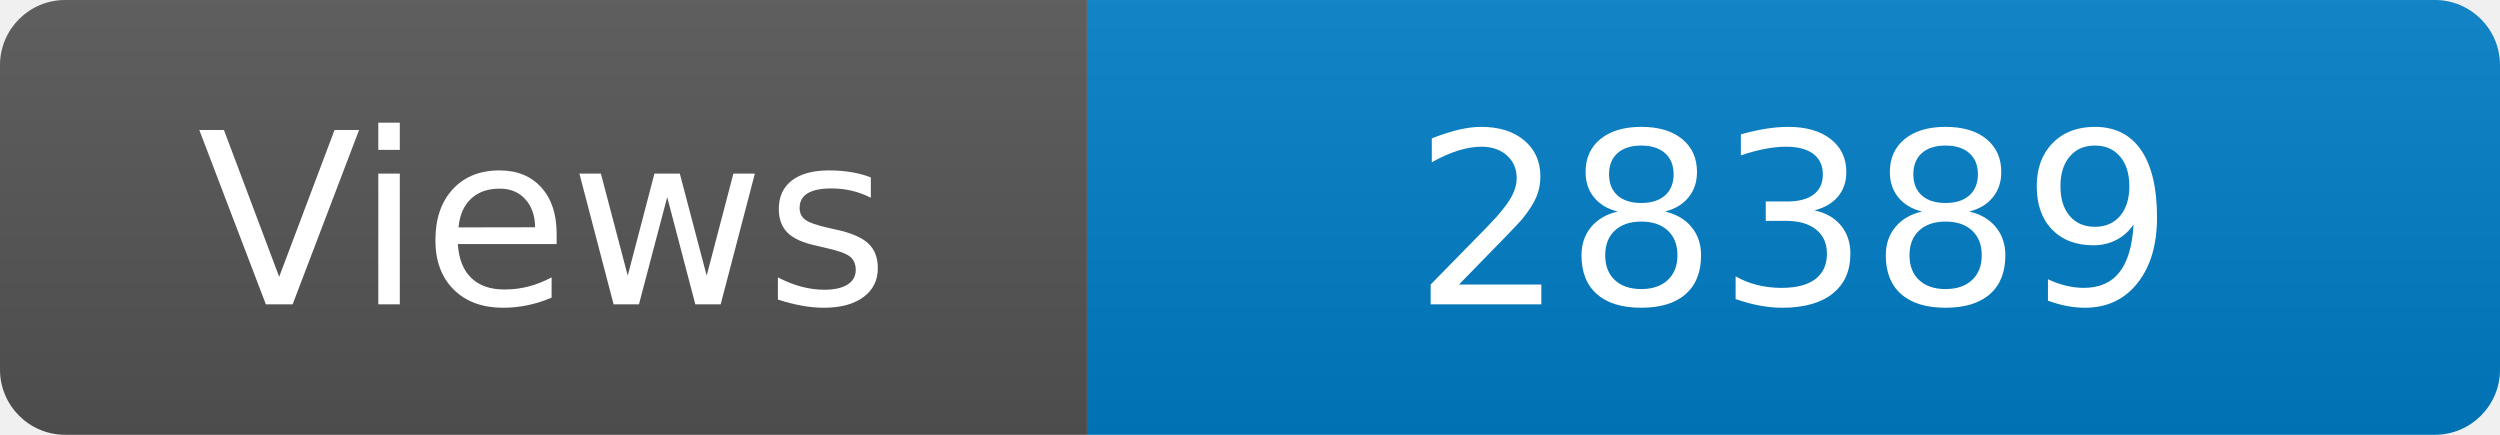
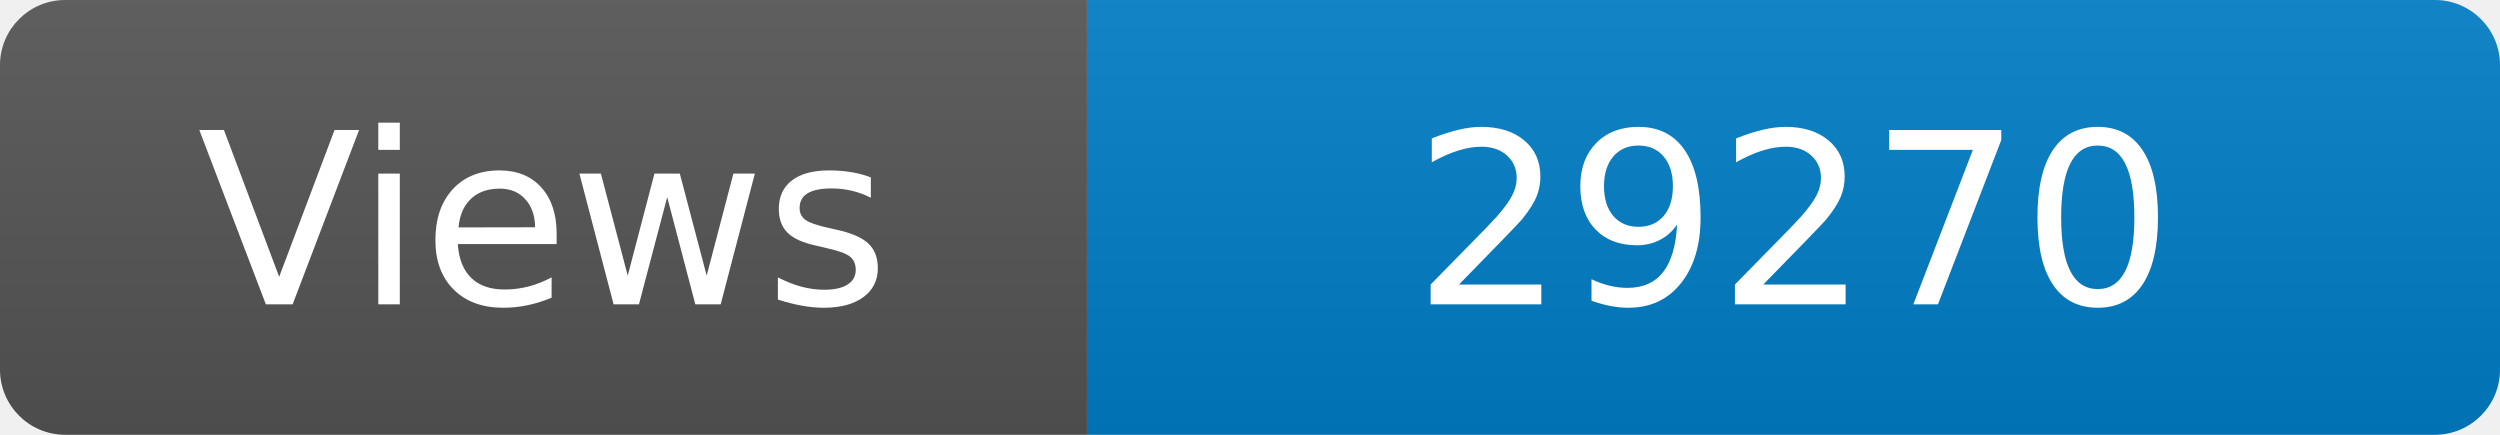
<svg xmlns="http://www.w3.org/2000/svg" width="115" height="20" role="img" aria-label="Maintained?: yes">
  <linearGradient id="s" x2="0" y2="100%">
    <stop offset="0" stop-color="#bbb" stop-opacity=".1" />
    <stop offset="1" stop-opacity=".1" />
  </linearGradient>
  <clipPath id="r">
    <rect width="115" height="20" rx="3" fill="#fff" />
  </clipPath>
  <g clip-path="url(#r)">
    <rect width="50" height="20" fill="#555" />
    <rect x="50" width="160" height="20" fill="#007ec6" />
    <rect width="115" height="20" fill="url(#s)" />
  </g>
  <g fill="#fff" text-anchor="middle" font-family="Verdana,Geneva,DejaVu Sans,sans-serif" font-size="110">
    <text x="250" y="140" transform="scale(.1)" fill="#fff">Views</text>
-     <text x="825" y="140" transform="scale(.1)" fill="#fff">28389</text>
+     <text x="825" y="140" transform="scale(.1)" fill="#fff">29270</text>
  </g>
</svg>
